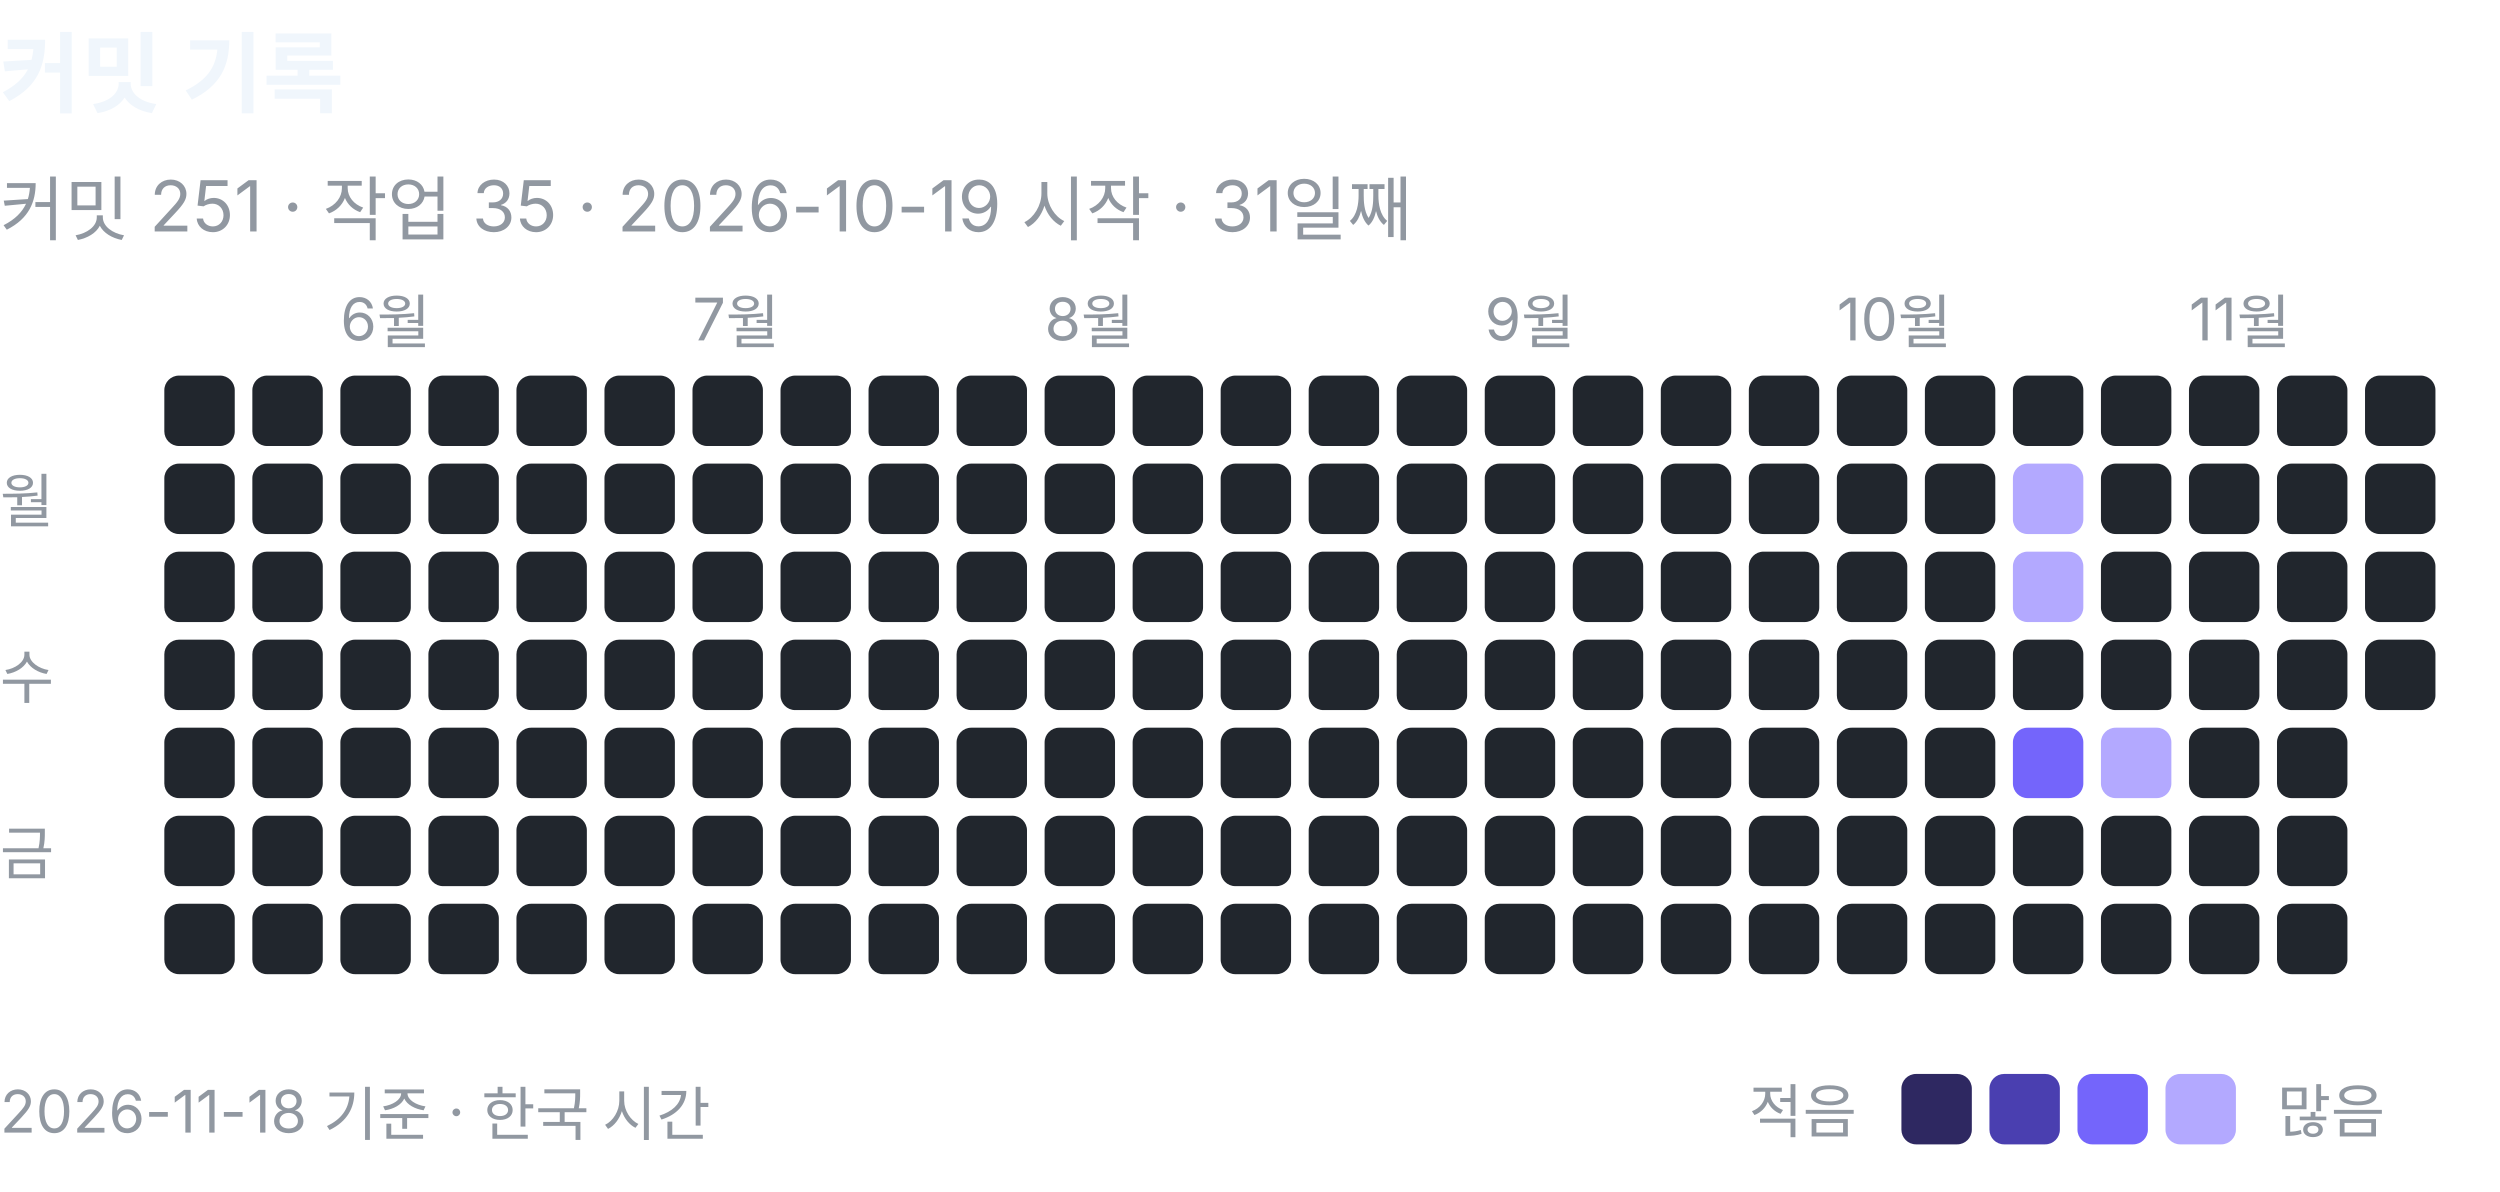
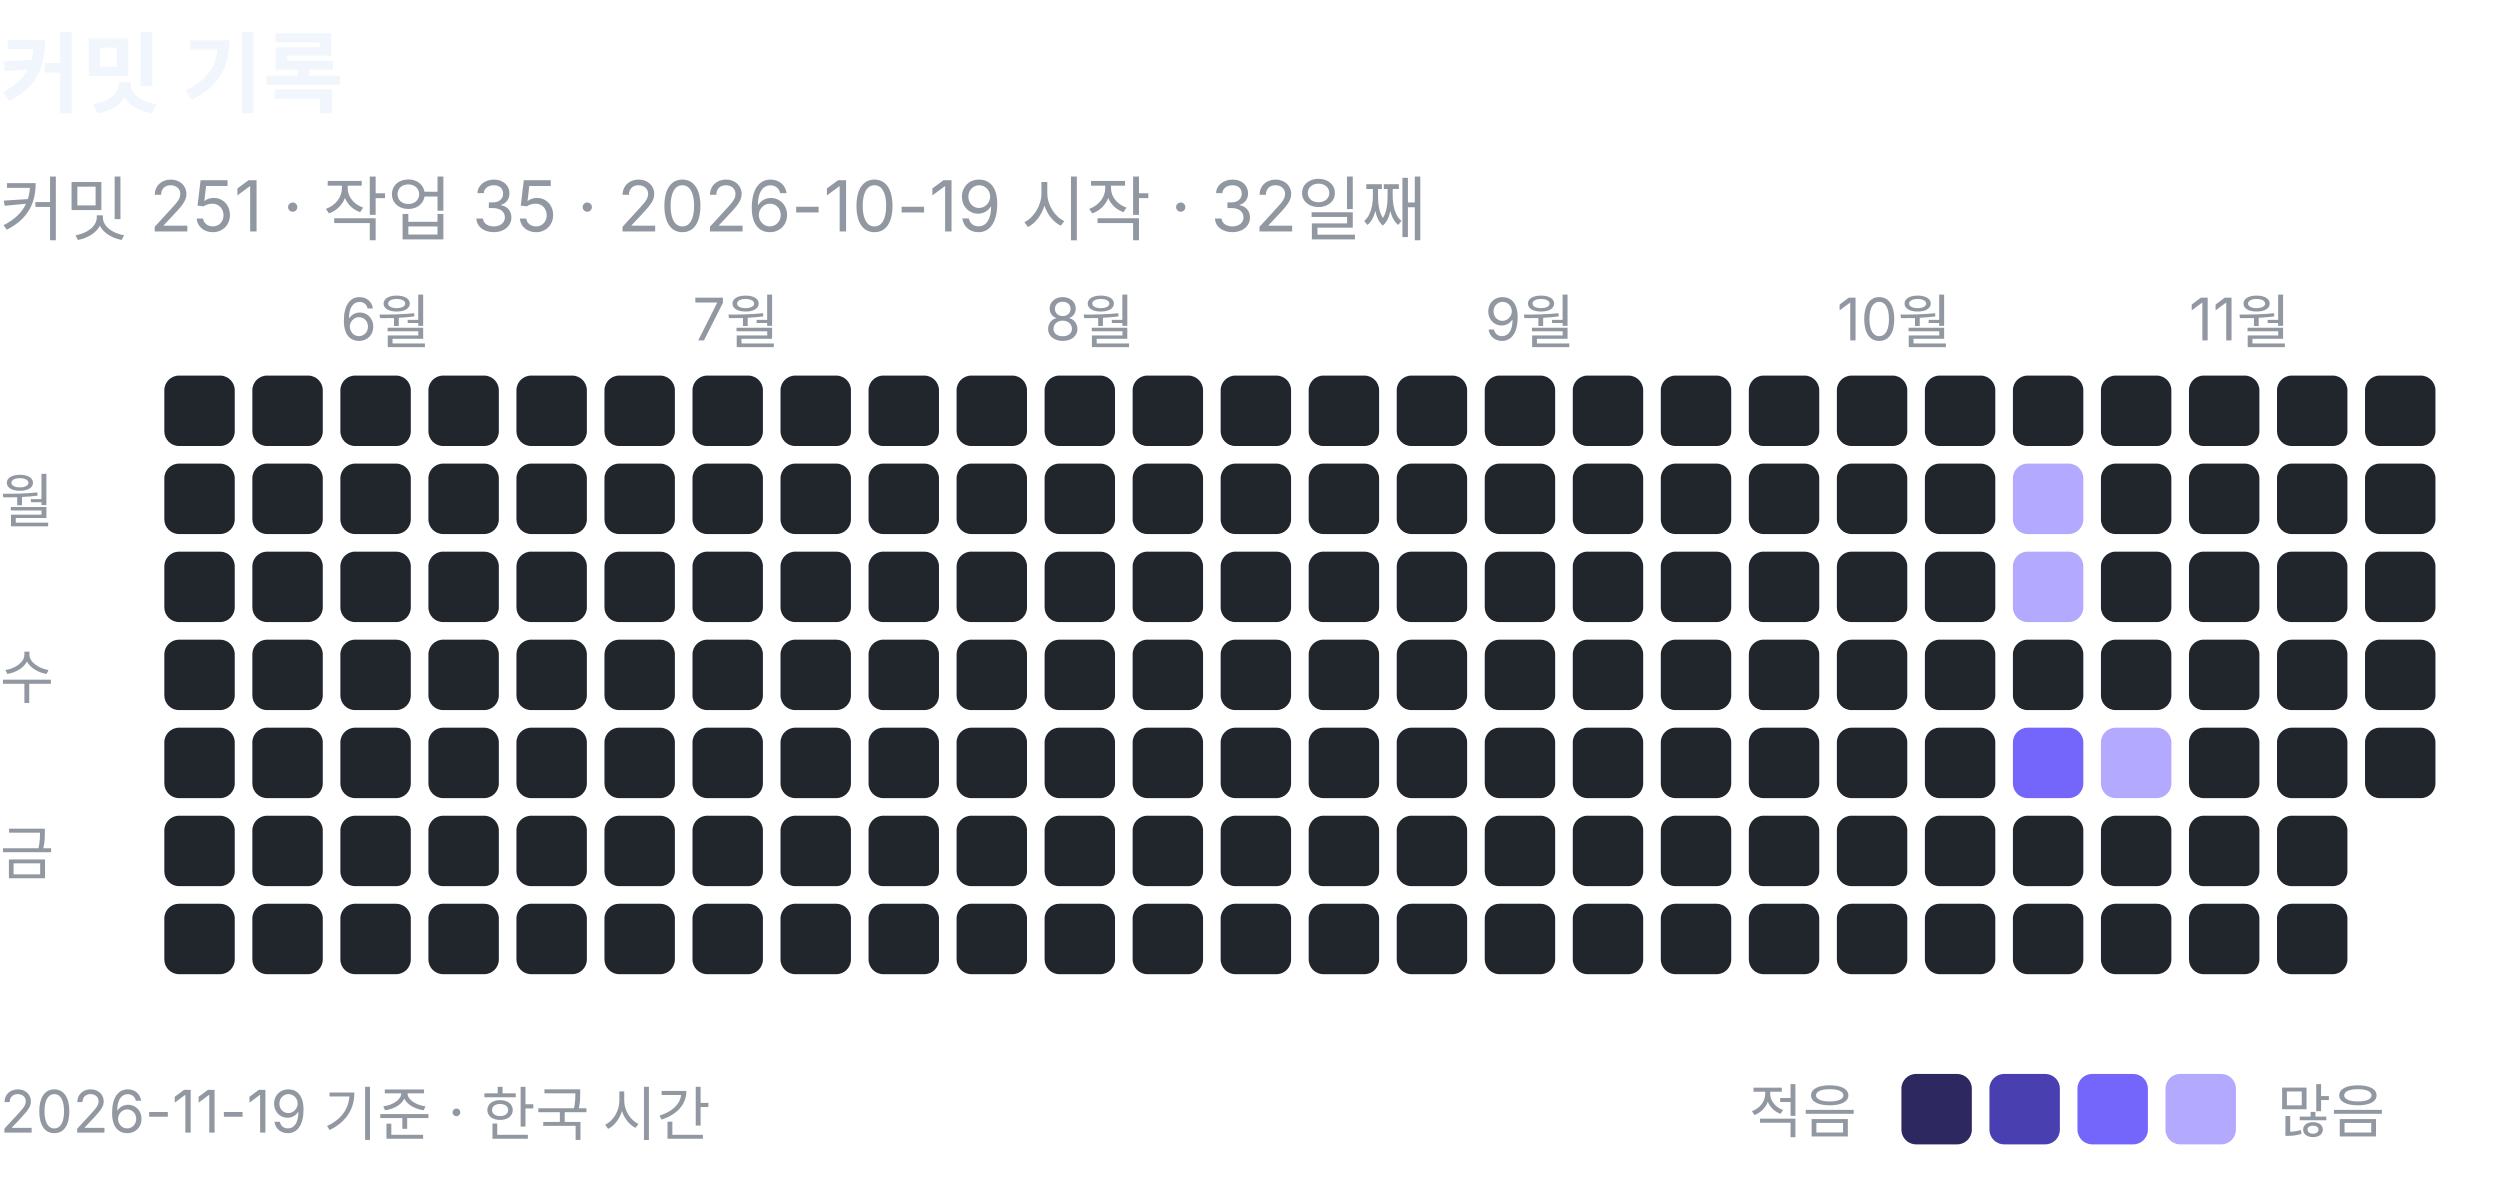
<svg xmlns="http://www.w3.org/2000/svg" width="426" height="203" viewBox="0 0 426 203" role="img" aria-label="커밋 기록: 커밋 251, 작업 35">
  <text x="0" y="18" font-family="-apple-system, BlinkMacSystemFont, 'Segoe UI', 'Apple SD Gothic Neo', 'Noto Sans KR', sans-serif" font-size="15" font-weight="600" fill="#f0f6fc">커밋 기록</text>
-   <text x="0" y="40" font-family="-apple-system, BlinkMacSystemFont, 'Segoe UI', 'Apple SD Gothic Neo', 'Noto Sans KR', sans-serif" font-size="12" fill="#9198a1">커밋 251 · 작업 35 · 2026-10-19 시작 · 31일째</text>
+   <text x="0" y="40" font-family="-apple-system, BlinkMacSystemFont, 'Segoe UI', 'Apple SD Gothic Neo', 'Noto Sans KR', sans-serif" font-size="12" fill="#9198a1">커밋 251 · 작업 35 · 2026-10-19 시작 · 32일째</text>
  <rect x="28" y="64" width="12" height="12" rx="2.5" fill="#21262d" />
  <rect x="28" y="79" width="12" height="12" rx="2.5" fill="#21262d" />
  <rect x="28" y="94" width="12" height="12" rx="2.5" fill="#21262d" />
  <rect x="28" y="109" width="12" height="12" rx="2.5" fill="#21262d" />
  <rect x="28" y="124" width="12" height="12" rx="2.5" fill="#21262d" />
  <rect x="28" y="139" width="12" height="12" rx="2.5" fill="#21262d" />
  <rect x="28" y="154" width="12" height="12" rx="2.5" fill="#21262d" />
  <rect x="43" y="64" width="12" height="12" rx="2.5" fill="#21262d" />
  <rect x="43" y="79" width="12" height="12" rx="2.5" fill="#21262d" />
  <rect x="43" y="94" width="12" height="12" rx="2.5" fill="#21262d" />
  <rect x="43" y="109" width="12" height="12" rx="2.5" fill="#21262d" />
  <rect x="43" y="124" width="12" height="12" rx="2.5" fill="#21262d" />
  <rect x="43" y="139" width="12" height="12" rx="2.5" fill="#21262d" />
  <rect x="43" y="154" width="12" height="12" rx="2.5" fill="#21262d" />
  <text x="58" y="58" font-family="-apple-system, BlinkMacSystemFont, 'Segoe UI', 'Apple SD Gothic Neo', 'Noto Sans KR', sans-serif" font-size="10" fill="#9198a1">6월</text>
  <rect x="58" y="64" width="12" height="12" rx="2.5" fill="#21262d" />
  <rect x="58" y="79" width="12" height="12" rx="2.5" fill="#21262d" />
  <rect x="58" y="94" width="12" height="12" rx="2.5" fill="#21262d" />
  <rect x="58" y="109" width="12" height="12" rx="2.5" fill="#21262d" />
  <rect x="58" y="124" width="12" height="12" rx="2.5" fill="#21262d" />
  <rect x="58" y="139" width="12" height="12" rx="2.5" fill="#21262d" />
  <rect x="58" y="154" width="12" height="12" rx="2.5" fill="#21262d" />
  <rect x="73" y="64" width="12" height="12" rx="2.5" fill="#21262d" />
  <rect x="73" y="79" width="12" height="12" rx="2.5" fill="#21262d" />
  <rect x="73" y="94" width="12" height="12" rx="2.5" fill="#21262d" />
  <rect x="73" y="109" width="12" height="12" rx="2.5" fill="#21262d" />
  <rect x="73" y="124" width="12" height="12" rx="2.5" fill="#21262d" />
  <rect x="73" y="139" width="12" height="12" rx="2.5" fill="#21262d" />
  <rect x="73" y="154" width="12" height="12" rx="2.5" fill="#21262d" />
  <rect x="88" y="64" width="12" height="12" rx="2.5" fill="#21262d" />
  <rect x="88" y="79" width="12" height="12" rx="2.5" fill="#21262d" />
  <rect x="88" y="94" width="12" height="12" rx="2.5" fill="#21262d" />
  <rect x="88" y="109" width="12" height="12" rx="2.5" fill="#21262d" />
  <rect x="88" y="124" width="12" height="12" rx="2.5" fill="#21262d" />
  <rect x="88" y="139" width="12" height="12" rx="2.5" fill="#21262d" />
  <rect x="88" y="154" width="12" height="12" rx="2.5" fill="#21262d" />
  <rect x="103" y="64" width="12" height="12" rx="2.5" fill="#21262d" />
  <rect x="103" y="79" width="12" height="12" rx="2.5" fill="#21262d" />
  <rect x="103" y="94" width="12" height="12" rx="2.5" fill="#21262d" />
  <rect x="103" y="109" width="12" height="12" rx="2.5" fill="#21262d" />
  <rect x="103" y="124" width="12" height="12" rx="2.5" fill="#21262d" />
  <rect x="103" y="139" width="12" height="12" rx="2.5" fill="#21262d" />
  <rect x="103" y="154" width="12" height="12" rx="2.5" fill="#21262d" />
  <text x="118" y="58" font-family="-apple-system, BlinkMacSystemFont, 'Segoe UI', 'Apple SD Gothic Neo', 'Noto Sans KR', sans-serif" font-size="10" fill="#9198a1">7월</text>
  <rect x="118" y="64" width="12" height="12" rx="2.5" fill="#21262d" />
  <rect x="118" y="79" width="12" height="12" rx="2.5" fill="#21262d" />
  <rect x="118" y="94" width="12" height="12" rx="2.5" fill="#21262d" />
  <rect x="118" y="109" width="12" height="12" rx="2.5" fill="#21262d" />
  <rect x="118" y="124" width="12" height="12" rx="2.5" fill="#21262d" />
  <rect x="118" y="139" width="12" height="12" rx="2.5" fill="#21262d" />
  <rect x="118" y="154" width="12" height="12" rx="2.5" fill="#21262d" />
  <rect x="133" y="64" width="12" height="12" rx="2.5" fill="#21262d" />
  <rect x="133" y="79" width="12" height="12" rx="2.5" fill="#21262d" />
  <rect x="133" y="94" width="12" height="12" rx="2.5" fill="#21262d" />
  <rect x="133" y="109" width="12" height="12" rx="2.5" fill="#21262d" />
  <rect x="133" y="124" width="12" height="12" rx="2.5" fill="#21262d" />
  <rect x="133" y="139" width="12" height="12" rx="2.5" fill="#21262d" />
  <rect x="133" y="154" width="12" height="12" rx="2.5" fill="#21262d" />
  <rect x="148" y="64" width="12" height="12" rx="2.5" fill="#21262d" />
  <rect x="148" y="79" width="12" height="12" rx="2.5" fill="#21262d" />
  <rect x="148" y="94" width="12" height="12" rx="2.5" fill="#21262d" />
  <rect x="148" y="109" width="12" height="12" rx="2.5" fill="#21262d" />
  <rect x="148" y="124" width="12" height="12" rx="2.5" fill="#21262d" />
  <rect x="148" y="139" width="12" height="12" rx="2.5" fill="#21262d" />
  <rect x="148" y="154" width="12" height="12" rx="2.5" fill="#21262d" />
  <rect x="163" y="64" width="12" height="12" rx="2.5" fill="#21262d" />
  <rect x="163" y="79" width="12" height="12" rx="2.5" fill="#21262d" />
  <rect x="163" y="94" width="12" height="12" rx="2.5" fill="#21262d" />
  <rect x="163" y="109" width="12" height="12" rx="2.5" fill="#21262d" />
  <rect x="163" y="124" width="12" height="12" rx="2.5" fill="#21262d" />
  <rect x="163" y="139" width="12" height="12" rx="2.5" fill="#21262d" />
  <rect x="163" y="154" width="12" height="12" rx="2.5" fill="#21262d" />
  <text x="178" y="58" font-family="-apple-system, BlinkMacSystemFont, 'Segoe UI', 'Apple SD Gothic Neo', 'Noto Sans KR', sans-serif" font-size="10" fill="#9198a1">8월</text>
  <rect x="178" y="64" width="12" height="12" rx="2.5" fill="#21262d" />
  <rect x="178" y="79" width="12" height="12" rx="2.5" fill="#21262d" />
  <rect x="178" y="94" width="12" height="12" rx="2.5" fill="#21262d" />
  <rect x="178" y="109" width="12" height="12" rx="2.5" fill="#21262d" />
  <rect x="178" y="124" width="12" height="12" rx="2.5" fill="#21262d" />
  <rect x="178" y="139" width="12" height="12" rx="2.5" fill="#21262d" />
  <rect x="178" y="154" width="12" height="12" rx="2.5" fill="#21262d" />
  <rect x="193" y="64" width="12" height="12" rx="2.5" fill="#21262d" />
  <rect x="193" y="79" width="12" height="12" rx="2.5" fill="#21262d" />
  <rect x="193" y="94" width="12" height="12" rx="2.5" fill="#21262d" />
  <rect x="193" y="109" width="12" height="12" rx="2.5" fill="#21262d" />
  <rect x="193" y="124" width="12" height="12" rx="2.5" fill="#21262d" />
  <rect x="193" y="139" width="12" height="12" rx="2.5" fill="#21262d" />
  <rect x="193" y="154" width="12" height="12" rx="2.5" fill="#21262d" />
  <rect x="208" y="64" width="12" height="12" rx="2.5" fill="#21262d" />
  <rect x="208" y="79" width="12" height="12" rx="2.5" fill="#21262d" />
  <rect x="208" y="94" width="12" height="12" rx="2.5" fill="#21262d" />
  <rect x="208" y="109" width="12" height="12" rx="2.5" fill="#21262d" />
  <rect x="208" y="124" width="12" height="12" rx="2.5" fill="#21262d" />
  <rect x="208" y="139" width="12" height="12" rx="2.5" fill="#21262d" />
  <rect x="208" y="154" width="12" height="12" rx="2.5" fill="#21262d" />
  <rect x="223" y="64" width="12" height="12" rx="2.5" fill="#21262d" />
  <rect x="223" y="79" width="12" height="12" rx="2.5" fill="#21262d" />
  <rect x="223" y="94" width="12" height="12" rx="2.5" fill="#21262d" />
  <rect x="223" y="109" width="12" height="12" rx="2.5" fill="#21262d" />
  <rect x="223" y="124" width="12" height="12" rx="2.5" fill="#21262d" />
  <rect x="223" y="139" width="12" height="12" rx="2.5" fill="#21262d" />
  <rect x="223" y="154" width="12" height="12" rx="2.5" fill="#21262d" />
  <rect x="238" y="64" width="12" height="12" rx="2.5" fill="#21262d" />
  <rect x="238" y="79" width="12" height="12" rx="2.5" fill="#21262d" />
  <rect x="238" y="94" width="12" height="12" rx="2.5" fill="#21262d" />
  <rect x="238" y="109" width="12" height="12" rx="2.5" fill="#21262d" />
  <rect x="238" y="124" width="12" height="12" rx="2.5" fill="#21262d" />
  <rect x="238" y="139" width="12" height="12" rx="2.5" fill="#21262d" />
  <rect x="238" y="154" width="12" height="12" rx="2.5" fill="#21262d" />
  <text x="253" y="58" font-family="-apple-system, BlinkMacSystemFont, 'Segoe UI', 'Apple SD Gothic Neo', 'Noto Sans KR', sans-serif" font-size="10" fill="#9198a1">9월</text>
  <rect x="253" y="64" width="12" height="12" rx="2.5" fill="#21262d" />
  <rect x="253" y="79" width="12" height="12" rx="2.5" fill="#21262d" />
  <rect x="253" y="94" width="12" height="12" rx="2.5" fill="#21262d" />
  <rect x="253" y="109" width="12" height="12" rx="2.5" fill="#21262d" />
  <rect x="253" y="124" width="12" height="12" rx="2.5" fill="#21262d" />
  <rect x="253" y="139" width="12" height="12" rx="2.5" fill="#21262d" />
  <rect x="253" y="154" width="12" height="12" rx="2.5" fill="#21262d" />
  <rect x="268" y="64" width="12" height="12" rx="2.5" fill="#21262d" />
  <rect x="268" y="79" width="12" height="12" rx="2.5" fill="#21262d" />
  <rect x="268" y="94" width="12" height="12" rx="2.5" fill="#21262d" />
  <rect x="268" y="109" width="12" height="12" rx="2.5" fill="#21262d" />
  <rect x="268" y="124" width="12" height="12" rx="2.5" fill="#21262d" />
  <rect x="268" y="139" width="12" height="12" rx="2.5" fill="#21262d" />
  <rect x="268" y="154" width="12" height="12" rx="2.5" fill="#21262d" />
  <rect x="283" y="64" width="12" height="12" rx="2.5" fill="#21262d" />
  <rect x="283" y="79" width="12" height="12" rx="2.5" fill="#21262d" />
  <rect x="283" y="94" width="12" height="12" rx="2.5" fill="#21262d" />
  <rect x="283" y="109" width="12" height="12" rx="2.5" fill="#21262d" />
  <rect x="283" y="124" width="12" height="12" rx="2.5" fill="#21262d" />
  <rect x="283" y="139" width="12" height="12" rx="2.5" fill="#21262d" />
  <rect x="283" y="154" width="12" height="12" rx="2.5" fill="#21262d" />
  <rect x="298" y="64" width="12" height="12" rx="2.5" fill="#21262d" />
  <rect x="298" y="79" width="12" height="12" rx="2.5" fill="#21262d" />
  <rect x="298" y="94" width="12" height="12" rx="2.5" fill="#21262d" />
  <rect x="298" y="109" width="12" height="12" rx="2.5" fill="#21262d" />
  <rect x="298" y="124" width="12" height="12" rx="2.5" fill="#21262d" />
  <rect x="298" y="139" width="12" height="12" rx="2.5" fill="#21262d" />
  <rect x="298" y="154" width="12" height="12" rx="2.5" fill="#21262d" />
  <text x="313" y="58" font-family="-apple-system, BlinkMacSystemFont, 'Segoe UI', 'Apple SD Gothic Neo', 'Noto Sans KR', sans-serif" font-size="10" fill="#9198a1">10월</text>
  <rect x="313" y="64" width="12" height="12" rx="2.5" fill="#21262d" />
  <rect x="313" y="79" width="12" height="12" rx="2.5" fill="#21262d" />
  <rect x="313" y="94" width="12" height="12" rx="2.5" fill="#21262d" />
  <rect x="313" y="109" width="12" height="12" rx="2.5" fill="#21262d" />
  <rect x="313" y="124" width="12" height="12" rx="2.5" fill="#21262d" />
  <rect x="313" y="139" width="12" height="12" rx="2.5" fill="#21262d" />
  <rect x="313" y="154" width="12" height="12" rx="2.5" fill="#21262d" />
  <rect x="328" y="64" width="12" height="12" rx="2.5" fill="#21262d" />
  <rect x="328" y="79" width="12" height="12" rx="2.5" fill="#21262d" />
  <rect x="328" y="94" width="12" height="12" rx="2.5" fill="#21262d" />
  <rect x="328" y="109" width="12" height="12" rx="2.5" fill="#21262d" />
  <rect x="328" y="124" width="12" height="12" rx="2.5" fill="#21262d" />
  <rect x="328" y="139" width="12" height="12" rx="2.5" fill="#21262d" />
  <rect x="328" y="154" width="12" height="12" rx="2.5" fill="#21262d" />
  <rect x="343" y="64" width="12" height="12" rx="2.5" fill="#21262d" />
  <rect x="343" y="79" width="12" height="12" rx="2.5" fill="#b3a9ff" />
  <rect x="343" y="94" width="12" height="12" rx="2.5" fill="#b3a9ff" />
  <rect x="343" y="109" width="12" height="12" rx="2.5" fill="#21262d" />
  <rect x="343" y="124" width="12" height="12" rx="2.5" fill="#7465fb" />
  <rect x="343" y="139" width="12" height="12" rx="2.5" fill="#21262d" />
  <rect x="343" y="154" width="12" height="12" rx="2.5" fill="#21262d" />
  <rect x="358" y="64" width="12" height="12" rx="2.5" fill="#21262d" />
  <rect x="358" y="79" width="12" height="12" rx="2.5" fill="#21262d" />
  <rect x="358" y="94" width="12" height="12" rx="2.5" fill="#21262d" />
  <rect x="358" y="109" width="12" height="12" rx="2.5" fill="#21262d" />
  <rect x="358" y="124" width="12" height="12" rx="2.5" fill="#b3a9ff" />
  <rect x="358" y="139" width="12" height="12" rx="2.5" fill="#21262d" />
  <rect x="358" y="154" width="12" height="12" rx="2.5" fill="#21262d" />
  <text x="373" y="58" font-family="-apple-system, BlinkMacSystemFont, 'Segoe UI', 'Apple SD Gothic Neo', 'Noto Sans KR', sans-serif" font-size="10" fill="#9198a1">11월</text>
  <rect x="373" y="64" width="12" height="12" rx="2.5" fill="#21262d" />
  <rect x="373" y="79" width="12" height="12" rx="2.5" fill="#21262d" />
  <rect x="373" y="94" width="12" height="12" rx="2.5" fill="#21262d" />
  <rect x="373" y="109" width="12" height="12" rx="2.5" fill="#21262d" />
  <rect x="373" y="124" width="12" height="12" rx="2.5" fill="#21262d" />
  <rect x="373" y="139" width="12" height="12" rx="2.5" fill="#21262d" />
  <rect x="373" y="154" width="12" height="12" rx="2.5" fill="#21262d" />
  <rect x="388" y="64" width="12" height="12" rx="2.5" fill="#21262d" />
  <rect x="388" y="79" width="12" height="12" rx="2.5" fill="#21262d" />
  <rect x="388" y="94" width="12" height="12" rx="2.5" fill="#21262d" />
  <rect x="388" y="109" width="12" height="12" rx="2.5" fill="#21262d" />
  <rect x="388" y="124" width="12" height="12" rx="2.5" fill="#21262d" />
  <rect x="388" y="139" width="12" height="12" rx="2.5" fill="#21262d" />
  <rect x="388" y="154" width="12" height="12" rx="2.5" fill="#21262d" />
  <rect x="403" y="64" width="12" height="12" rx="2.5" fill="#21262d" />
  <rect x="403" y="79" width="12" height="12" rx="2.5" fill="#21262d" />
  <rect x="403" y="94" width="12" height="12" rx="2.5" fill="#21262d" />
  <rect x="403" y="109" width="12" height="12" rx="2.5" fill="#21262d" />
+   <rect x="403" y="124" width="12" height="12" rx="2.5" fill="#21262d" />
  <text x="0" y="89" font-family="-apple-system, BlinkMacSystemFont, 'Segoe UI', 'Apple SD Gothic Neo', 'Noto Sans KR', sans-serif" font-size="10" fill="#9198a1">월</text>
  <text x="0" y="119" font-family="-apple-system, BlinkMacSystemFont, 'Segoe UI', 'Apple SD Gothic Neo', 'Noto Sans KR', sans-serif" font-size="10" fill="#9198a1">수</text>
  <text x="0" y="149" font-family="-apple-system, BlinkMacSystemFont, 'Segoe UI', 'Apple SD Gothic Neo', 'Noto Sans KR', sans-serif" font-size="10" fill="#9198a1">금</text>
  <text x="298" y="193" font-family="-apple-system, BlinkMacSystemFont, 'Segoe UI', 'Apple SD Gothic Neo', 'Noto Sans KR', sans-serif" font-size="10" fill="#9198a1">적음</text>
  <rect x="324" y="183" width="12" height="12" rx="2.5" fill="#2e2861" />
  <rect x="339" y="183" width="12" height="12" rx="2.5" fill="#4a3fb0" />
  <rect x="354" y="183" width="12" height="12" rx="2.5" fill="#7465fb" />
  <rect x="369" y="183" width="12" height="12" rx="2.5" fill="#b3a9ff" />
  <text x="388" y="193" font-family="-apple-system, BlinkMacSystemFont, 'Segoe UI', 'Apple SD Gothic Neo', 'Noto Sans KR', sans-serif" font-size="10" fill="#9198a1">많음</text>
-   <text x="0" y="193" font-family="-apple-system, BlinkMacSystemFont, 'Segoe UI', 'Apple SD Gothic Neo', 'Noto Sans KR', sans-serif" font-size="10" fill="#9198a1">2026-11-18 기준 · 한국 시간</text>
+   <text x="0" y="193" font-family="-apple-system, BlinkMacSystemFont, 'Segoe UI', 'Apple SD Gothic Neo', 'Noto Sans KR', sans-serif" font-size="10" fill="#9198a1">2026-11-19 기준 · 한국 시간</text>
</svg>
